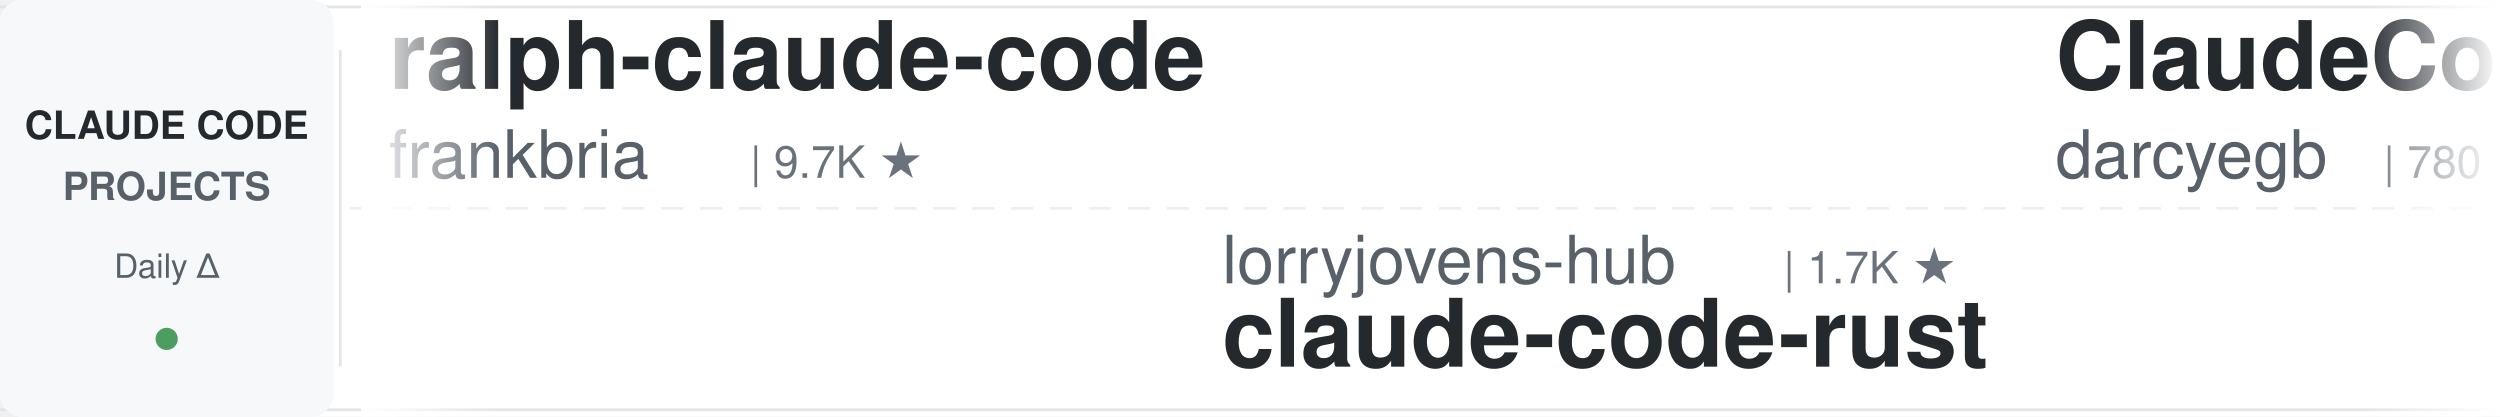
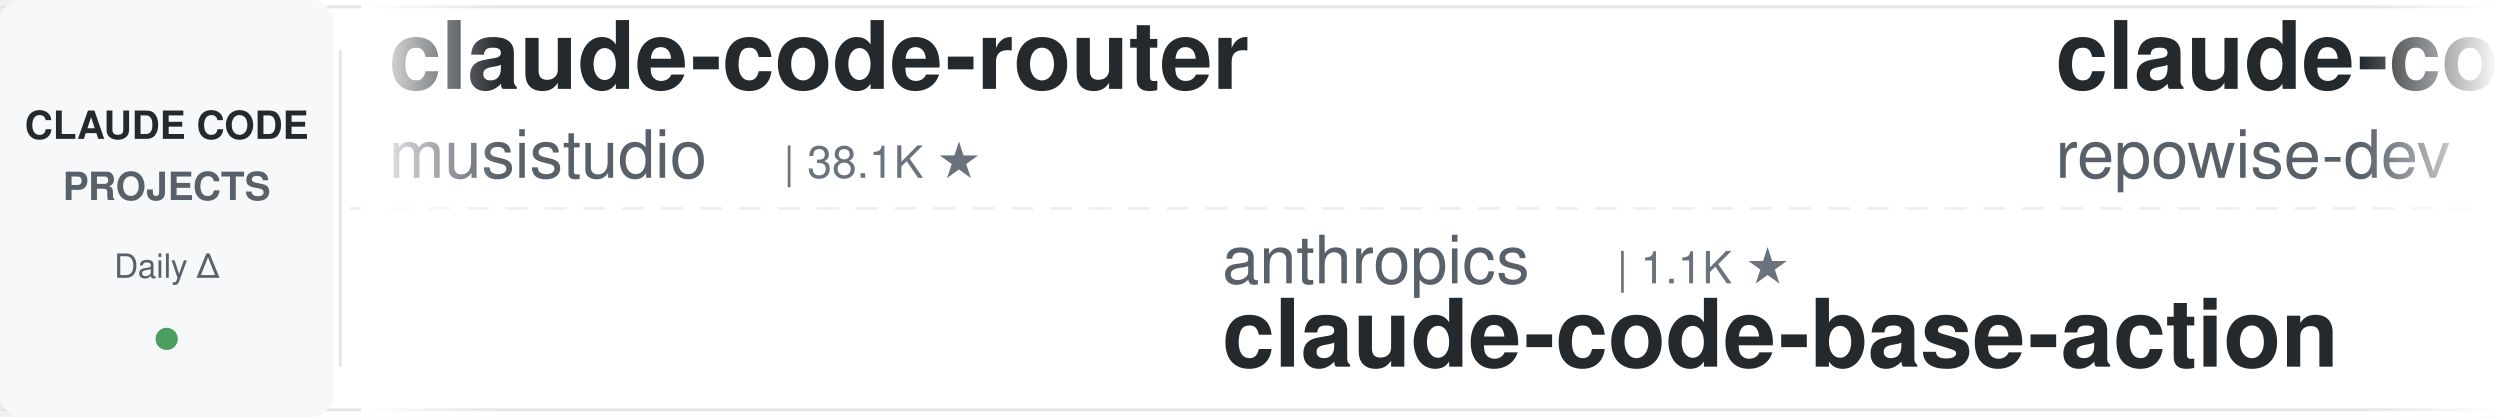
<svg xmlns="http://www.w3.org/2000/svg" width="900" height="150">
  <defs>
    <linearGradient id="leftFade" x1="0%" y1="0%" x2="100%" y2="0%">
      <stop offset="0%" style="stop-color:#ffffff;stop-opacity:1" />
      <stop offset="100%" style="stop-color:#ffffff;stop-opacity:0" />
    </linearGradient>
    <linearGradient id="rightFade" x1="0%" y1="0%" x2="100%" y2="0%">
      <stop offset="0%" style="stop-color:#ffffff;stop-opacity:0" />
      <stop offset="100%" style="stop-color:#ffffff;stop-opacity:1" />
    </linearGradient>
  </defs>
  <rect width="900" height="150" fill="#ffffff" rx="8" />
  <rect x="0" y="2" width="900" height="1" fill="#e1e4e8" />
  <rect x="0" y="147" width="900" height="1" fill="#e1e4e8" />
  <line x1="0" y1="75" x2="900" y2="75" stroke="#e1e4e8" stroke-width="1" stroke-dasharray="8 6" opacity="0.6" />
  <rect x="0" y="0" width="120" height="150" fill="#f6f8fa" rx="8" />
  <text x="60" y="50" font-family="-apple-system, BlinkMacSystemFont, 'Segoe UI', Helvetica, Arial, sans-serif" font-size="14" font-weight="600" fill="#24292e" text-anchor="middle">CLAUDE CODE</text>
  <text x="60" y="72" font-family="-apple-system, BlinkMacSystemFont, 'Segoe UI', Helvetica, Arial, sans-serif" font-size="14" font-weight="600" fill="#586069" text-anchor="middle">PROJECTS</text>
  <text x="60" y="100" font-family="-apple-system, BlinkMacSystemFont, 'Segoe UI', Helvetica, Arial, sans-serif" font-size="12" font-weight="500" fill="#586069" text-anchor="middle">Daily Δ</text>
  <circle cx="60" cy="122" r="4" fill="#22863a" opacity="0.8" />
  <rect x="122" y="18" width="1" height="114" fill="#e1e4e8" />
  <clipPath id="tickerClip">
    <rect x="130" y="0" width="770" height="150" />
  </clipPath>
  <g clip-path="url(#tickerClip)">
    <g id="tickerItems">
      <animateTransform attributeName="transform" attributeType="XML" type="translate" from="0 0" to="-3000 0" dur="54s" repeatCount="indefinite" />
      <g transform="translate(0, 0)">
-         <text x="140" y="32" font-family="-apple-system, BlinkMacSystemFont, 'Segoe UI', Helvetica, Arial, sans-serif" font-size="34" font-weight="600" fill="#24292e">ralph-claude-code</text>
-         <text x="140" y="64" font-family="-apple-system, BlinkMacSystemFont, 'Segoe UI', Helvetica, Arial, sans-serif" font-size="24" font-weight="400" fill="#586069">frankbria</text>
-         <text x="270" y="64" font-family="-apple-system, BlinkMacSystemFont, 'Segoe UI', Helvetica, Arial, sans-serif" font-size="16" font-weight="500" fill="#6a737d">| 9.7K ★</text>
+         <text x="140" y="32" font-family="-apple-system, BlinkMacSystemFont, 'Segoe UI', Helvetica, Arial, sans-serif" font-size="34" font-weight="600" fill="#24292e">claude-code-router</text>
+         <text x="140" y="64" font-family="-apple-system, BlinkMacSystemFont, 'Segoe UI', Helvetica, Arial, sans-serif" font-size="24" font-weight="400" fill="#586069">musistudio</text>
+         <text x="282" y="64" font-family="-apple-system, BlinkMacSystemFont, 'Segoe UI', Helvetica, Arial, sans-serif" font-size="16" font-weight="500" fill="#6a737d">| 38.1K ★</text>
      </g>
      <g transform="translate(300, 0)">
-         <text x="140" y="102" font-family="-apple-system, BlinkMacSystemFont, 'Segoe UI', Helvetica, Arial, sans-serif" font-size="24" font-weight="400" fill="#586069">lorryjovens-hub</text>
-         <text x="342" y="102" font-family="-apple-system, BlinkMacSystemFont, 'Segoe UI', Helvetica, Arial, sans-serif" font-size="16" font-weight="500" fill="#6a737d">| 1.7K ★</text>
-         <text x="140" y="132" font-family="-apple-system, BlinkMacSystemFont, 'Segoe UI', Helvetica, Arial, sans-serif" font-size="34" font-weight="600" fill="#24292e">claude-code-rust</text>
+         <text x="140" y="102" font-family="-apple-system, BlinkMacSystemFont, 'Segoe UI', Helvetica, Arial, sans-serif" font-size="24" font-weight="400" fill="#586069">anthropics</text>
+         <text x="282" y="102" font-family="-apple-system, BlinkMacSystemFont, 'Segoe UI', Helvetica, Arial, sans-serif" font-size="16" font-weight="500" fill="#6a737d">| 1.1K ★</text>
+         <text x="140" y="132" font-family="-apple-system, BlinkMacSystemFont, 'Segoe UI', Helvetica, Arial, sans-serif" font-size="34" font-weight="600" fill="#24292e">claude-code-base-action</text>
      </g>
      <g transform="translate(600, 0)">
-         <text x="140" y="32" font-family="-apple-system, BlinkMacSystemFont, 'Segoe UI', Helvetica, Arial, sans-serif" font-size="34" font-weight="600" fill="#24292e">ClaudeCodeAgents</text>
-         <text x="140" y="64" font-family="-apple-system, BlinkMacSystemFont, 'Segoe UI', Helvetica, Arial, sans-serif" font-size="24" font-weight="400" fill="#586069">darcyegb</text>
-         <text x="258" y="64" font-family="-apple-system, BlinkMacSystemFont, 'Segoe UI', Helvetica, Arial, sans-serif" font-size="16" font-weight="500" fill="#6a737d">| 780 ★</text>
+         <text x="140" y="32" font-family="-apple-system, BlinkMacSystemFont, 'Segoe UI', Helvetica, Arial, sans-serif" font-size="34" font-weight="600" fill="#24292e">claude-code-prompts</text>
+         <text x="140" y="64" font-family="-apple-system, BlinkMacSystemFont, 'Segoe UI', Helvetica, Arial, sans-serif" font-size="24" font-weight="400" fill="#586069">repowise-dev</text>
+         <text x="306" y="64" font-family="-apple-system, BlinkMacSystemFont, 'Segoe UI', Helvetica, Arial, sans-serif" font-size="16" font-weight="500" fill="#6a737d">| 1.2K ★</text>
      </g>
      <g transform="translate(900, 0)">
-         <text x="140" y="102" font-family="-apple-system, BlinkMacSystemFont, 'Segoe UI', Helvetica, Arial, sans-serif" font-size="24" font-weight="400" fill="#586069">musistudio</text>
-         <text x="282" y="102" font-family="-apple-system, BlinkMacSystemFont, 'Segoe UI', Helvetica, Arial, sans-serif" font-size="16" font-weight="500" fill="#6a737d">| 38.1K ★</text>
-         <text x="140" y="132" font-family="-apple-system, BlinkMacSystemFont, 'Segoe UI', Helvetica, Arial, sans-serif" font-size="34" font-weight="600" fill="#24292e">claude-code-router</text>
+         <text x="140" y="102" font-family="-apple-system, BlinkMacSystemFont, 'Segoe UI', Helvetica, Arial, sans-serif" font-size="24" font-weight="400" fill="#586069">anthropics</text>
+         <text x="282" y="102" font-family="-apple-system, BlinkMacSystemFont, 'Segoe UI', Helvetica, Arial, sans-serif" font-size="16" font-weight="500" fill="#6a737d">| 9.9K ★</text>
+         <text x="140" y="132" font-family="-apple-system, BlinkMacSystemFont, 'Segoe UI', Helvetica, Arial, sans-serif" font-size="34" font-weight="600" fill="#24292e">claude-code-action</text>
      </g>
      <g transform="translate(1200, 0)">
-         <text x="140" y="32" font-family="-apple-system, BlinkMacSystemFont, 'Segoe UI', Helvetica, Arial, sans-serif" font-size="34" font-weight="600" fill="#24292e">awesome-claude-code-suba...</text>
-         <text x="140" y="64" font-family="-apple-system, BlinkMacSystemFont, 'Segoe UI', Helvetica, Arial, sans-serif" font-size="24" font-weight="400" fill="#586069">VoltAgent</text>
-         <text x="270" y="64" font-family="-apple-system, BlinkMacSystemFont, 'Segoe UI', Helvetica, Arial, sans-serif" font-size="16" font-weight="500" fill="#6a737d">| 26.5K ★</text>
+         <text x="140" y="32" font-family="-apple-system, BlinkMacSystemFont, 'Segoe UI', Helvetica, Arial, sans-serif" font-size="34" font-weight="600" fill="#24292e">ECC</text>
+         <text x="140" y="64" font-family="-apple-system, BlinkMacSystemFont, 'Segoe UI', Helvetica, Arial, sans-serif" font-size="24" font-weight="400" fill="#586069">affaan-m</text>
+         <text x="258" y="64" font-family="-apple-system, BlinkMacSystemFont, 'Segoe UI', Helvetica, Arial, sans-serif" font-size="16" font-weight="500" fill="#6a737d">| 302.4K ★</text>
      </g>
      <g transform="translate(1500, 0)">
-         <text x="140" y="102" font-family="-apple-system, BlinkMacSystemFont, 'Segoe UI', Helvetica, Arial, sans-serif" font-size="24" font-weight="400" fill="#586069">edmund-io</text>
-         <text x="270" y="102" font-family="-apple-system, BlinkMacSystemFont, 'Segoe UI', Helvetica, Arial, sans-serif" font-size="16" font-weight="500" fill="#6a737d">| 1.5K ★</text>
-         <text x="140" y="132" font-family="-apple-system, BlinkMacSystemFont, 'Segoe UI', Helvetica, Arial, sans-serif" font-size="34" font-weight="600" fill="#24292e">edmunds-claude-code</text>
+         <text x="140" y="102" font-family="-apple-system, BlinkMacSystemFont, 'Segoe UI', Helvetica, Arial, sans-serif" font-size="24" font-weight="400" fill="#586069">shareAI-lab</text>
+         <text x="294" y="102" font-family="-apple-system, BlinkMacSystemFont, 'Segoe UI', Helvetica, Arial, sans-serif" font-size="16" font-weight="500" fill="#6a737d">| 80.4K ★</text>
+         <text x="140" y="132" font-family="-apple-system, BlinkMacSystemFont, 'Segoe UI', Helvetica, Arial, sans-serif" font-size="34" font-weight="600" fill="#24292e">learn-claude-code</text>
      </g>
      <g transform="translate(1800, 0)">
-         <text x="140" y="32" font-family="-apple-system, BlinkMacSystemFont, 'Segoe UI', Helvetica, Arial, sans-serif" font-size="34" font-weight="600" fill="#24292e">claude-code-base-action</text>
-         <text x="140" y="64" font-family="-apple-system, BlinkMacSystemFont, 'Segoe UI', Helvetica, Arial, sans-serif" font-size="24" font-weight="400" fill="#586069">anthropics</text>
-         <text x="282" y="64" font-family="-apple-system, BlinkMacSystemFont, 'Segoe UI', Helvetica, Arial, sans-serif" font-size="16" font-weight="500" fill="#6a737d">| 1.0K ★</text>
+         <text x="140" y="32" font-family="-apple-system, BlinkMacSystemFont, 'Segoe UI', Helvetica, Arial, sans-serif" font-size="34" font-weight="600" fill="#24292e">claude-code-settings</text>
+         <text x="140" y="64" font-family="-apple-system, BlinkMacSystemFont, 'Segoe UI', Helvetica, Arial, sans-serif" font-size="24" font-weight="400" fill="#586069">feiskyer</text>
+         <text x="258" y="64" font-family="-apple-system, BlinkMacSystemFont, 'Segoe UI', Helvetica, Arial, sans-serif" font-size="16" font-weight="500" fill="#6a737d">| 1.7K ★</text>
      </g>
      <g transform="translate(2100, 0)">
-         <text x="140" y="102" font-family="-apple-system, BlinkMacSystemFont, 'Segoe UI', Helvetica, Arial, sans-serif" font-size="24" font-weight="400" fill="#586069">anthropics</text>
-         <text x="282" y="102" font-family="-apple-system, BlinkMacSystemFont, 'Segoe UI', Helvetica, Arial, sans-serif" font-size="16" font-weight="500" fill="#6a737d">| 6.9K ★</text>
-         <text x="140" y="132" font-family="-apple-system, BlinkMacSystemFont, 'Segoe UI', Helvetica, Arial, sans-serif" font-size="34" font-weight="600" fill="#24292e">claude-code-security-rev...</text>
+         <text x="140" y="102" font-family="-apple-system, BlinkMacSystemFont, 'Segoe UI', Helvetica, Arial, sans-serif" font-size="24" font-weight="400" fill="#586069">andrew-kramer-inno</text>
+         <text x="378" y="102" font-family="-apple-system, BlinkMacSystemFont, 'Segoe UI', Helvetica, Arial, sans-serif" font-size="16" font-weight="500" fill="#6a737d">| 597 ★</text>
+         <text x="140" y="132" font-family="-apple-system, BlinkMacSystemFont, 'Segoe UI', Helvetica, Arial, sans-serif" font-size="34" font-weight="600" fill="#24292e">claude-code-source-build</text>
      </g>
      <g transform="translate(2400, 0)">
-         <text x="140" y="32" font-family="-apple-system, BlinkMacSystemFont, 'Segoe UI', Helvetica, Arial, sans-serif" font-size="34" font-weight="600" fill="#24292e">awesome-claude-code</text>
-         <text x="140" y="64" font-family="-apple-system, BlinkMacSystemFont, 'Segoe UI', Helvetica, Arial, sans-serif" font-size="24" font-weight="400" fill="#586069">jqueryscript</text>
-         <text x="306" y="64" font-family="-apple-system, BlinkMacSystemFont, 'Segoe UI', Helvetica, Arial, sans-serif" font-size="16" font-weight="500" fill="#6a737d">| 551 ★</text>
+         <text x="140" y="32" font-family="-apple-system, BlinkMacSystemFont, 'Segoe UI', Helvetica, Arial, sans-serif" font-size="34" font-weight="600" fill="#24292e">everything-claude-code-z...</text>
+         <text x="140" y="64" font-family="-apple-system, BlinkMacSystemFont, 'Segoe UI', Helvetica, Arial, sans-serif" font-size="24" font-weight="400" fill="#586069">xu-xiang</text>
+         <text x="258" y="64" font-family="-apple-system, BlinkMacSystemFont, 'Segoe UI', Helvetica, Arial, sans-serif" font-size="16" font-weight="500" fill="#6a737d">| 2.0K ★</text>
      </g>
      <g transform="translate(2700, 0)">
-         <text x="140" y="102" font-family="-apple-system, BlinkMacSystemFont, 'Segoe UI', Helvetica, Arial, sans-serif" font-size="24" font-weight="400" fill="#586069">centminmod</text>
-         <text x="282" y="102" font-family="-apple-system, BlinkMacSystemFont, 'Segoe UI', Helvetica, Arial, sans-serif" font-size="16" font-weight="500" fill="#6a737d">| 2.7K ★</text>
-         <text x="140" y="132" font-family="-apple-system, BlinkMacSystemFont, 'Segoe UI', Helvetica, Arial, sans-serif" font-size="34" font-weight="600" fill="#24292e">my-claude-code-setup</text>
+         <text x="140" y="102" font-family="-apple-system, BlinkMacSystemFont, 'Segoe UI', Helvetica, Arial, sans-serif" font-size="24" font-weight="400" fill="#586069">asgeirtj</text>
+         <text x="258" y="102" font-family="-apple-system, BlinkMacSystemFont, 'Segoe UI', Helvetica, Arial, sans-serif" font-size="16" font-weight="500" fill="#6a737d">| 71.4K ★</text>
+         <text x="140" y="132" font-family="-apple-system, BlinkMacSystemFont, 'Segoe UI', Helvetica, Arial, sans-serif" font-size="34" font-weight="600" fill="#24292e">system_prompts_leaks</text>
      </g>
      <g transform="translate(3000, 0)">
-         <text x="140" y="32" font-family="-apple-system, BlinkMacSystemFont, 'Segoe UI', Helvetica, Arial, sans-serif" font-size="34" font-weight="600" fill="#24292e">ralph-claude-code</text>
-         <text x="140" y="64" font-family="-apple-system, BlinkMacSystemFont, 'Segoe UI', Helvetica, Arial, sans-serif" font-size="24" font-weight="400" fill="#586069">frankbria</text>
-         <text x="270" y="64" font-family="-apple-system, BlinkMacSystemFont, 'Segoe UI', Helvetica, Arial, sans-serif" font-size="16" font-weight="500" fill="#6a737d">| 9.7K ★</text>
+         <text x="140" y="32" font-family="-apple-system, BlinkMacSystemFont, 'Segoe UI', Helvetica, Arial, sans-serif" font-size="34" font-weight="600" fill="#24292e">claude-code-router</text>
+         <text x="140" y="64" font-family="-apple-system, BlinkMacSystemFont, 'Segoe UI', Helvetica, Arial, sans-serif" font-size="24" font-weight="400" fill="#586069">musistudio</text>
+         <text x="282" y="64" font-family="-apple-system, BlinkMacSystemFont, 'Segoe UI', Helvetica, Arial, sans-serif" font-size="16" font-weight="500" fill="#6a737d">| 38.1K ★</text>
      </g>
      <g transform="translate(3300, 0)">
-         <text x="140" y="102" font-family="-apple-system, BlinkMacSystemFont, 'Segoe UI', Helvetica, Arial, sans-serif" font-size="24" font-weight="400" fill="#586069">lorryjovens-hub</text>
-         <text x="342" y="102" font-family="-apple-system, BlinkMacSystemFont, 'Segoe UI', Helvetica, Arial, sans-serif" font-size="16" font-weight="500" fill="#6a737d">| 1.7K ★</text>
-         <text x="140" y="132" font-family="-apple-system, BlinkMacSystemFont, 'Segoe UI', Helvetica, Arial, sans-serif" font-size="34" font-weight="600" fill="#24292e">claude-code-rust</text>
+         <text x="140" y="102" font-family="-apple-system, BlinkMacSystemFont, 'Segoe UI', Helvetica, Arial, sans-serif" font-size="24" font-weight="400" fill="#586069">anthropics</text>
+         <text x="282" y="102" font-family="-apple-system, BlinkMacSystemFont, 'Segoe UI', Helvetica, Arial, sans-serif" font-size="16" font-weight="500" fill="#6a737d">| 1.1K ★</text>
+         <text x="140" y="132" font-family="-apple-system, BlinkMacSystemFont, 'Segoe UI', Helvetica, Arial, sans-serif" font-size="34" font-weight="600" fill="#24292e">claude-code-base-action</text>
      </g>
      <g transform="translate(3600, 0)">
-         <text x="140" y="32" font-family="-apple-system, BlinkMacSystemFont, 'Segoe UI', Helvetica, Arial, sans-serif" font-size="34" font-weight="600" fill="#24292e">ClaudeCodeAgents</text>
-         <text x="140" y="64" font-family="-apple-system, BlinkMacSystemFont, 'Segoe UI', Helvetica, Arial, sans-serif" font-size="24" font-weight="400" fill="#586069">darcyegb</text>
-         <text x="258" y="64" font-family="-apple-system, BlinkMacSystemFont, 'Segoe UI', Helvetica, Arial, sans-serif" font-size="16" font-weight="500" fill="#6a737d">| 780 ★</text>
+         <text x="140" y="32" font-family="-apple-system, BlinkMacSystemFont, 'Segoe UI', Helvetica, Arial, sans-serif" font-size="34" font-weight="600" fill="#24292e">claude-code-prompts</text>
+         <text x="140" y="64" font-family="-apple-system, BlinkMacSystemFont, 'Segoe UI', Helvetica, Arial, sans-serif" font-size="24" font-weight="400" fill="#586069">repowise-dev</text>
+         <text x="306" y="64" font-family="-apple-system, BlinkMacSystemFont, 'Segoe UI', Helvetica, Arial, sans-serif" font-size="16" font-weight="500" fill="#6a737d">| 1.2K ★</text>
      </g>
      <g transform="translate(3900, 0)">
-         <text x="140" y="102" font-family="-apple-system, BlinkMacSystemFont, 'Segoe UI', Helvetica, Arial, sans-serif" font-size="24" font-weight="400" fill="#586069">musistudio</text>
-         <text x="282" y="102" font-family="-apple-system, BlinkMacSystemFont, 'Segoe UI', Helvetica, Arial, sans-serif" font-size="16" font-weight="500" fill="#6a737d">| 38.1K ★</text>
-         <text x="140" y="132" font-family="-apple-system, BlinkMacSystemFont, 'Segoe UI', Helvetica, Arial, sans-serif" font-size="34" font-weight="600" fill="#24292e">claude-code-router</text>
+         <text x="140" y="102" font-family="-apple-system, BlinkMacSystemFont, 'Segoe UI', Helvetica, Arial, sans-serif" font-size="24" font-weight="400" fill="#586069">anthropics</text>
+         <text x="282" y="102" font-family="-apple-system, BlinkMacSystemFont, 'Segoe UI', Helvetica, Arial, sans-serif" font-size="16" font-weight="500" fill="#6a737d">| 9.9K ★</text>
+         <text x="140" y="132" font-family="-apple-system, BlinkMacSystemFont, 'Segoe UI', Helvetica, Arial, sans-serif" font-size="34" font-weight="600" fill="#24292e">claude-code-action</text>
      </g>
    </g>
  </g>
  <rect x="130" y="0" width="50" height="150" fill="url(#leftFade)" />
  <rect x="850" y="0" width="50" height="150" fill="url(#rightFade)" />
</svg>
